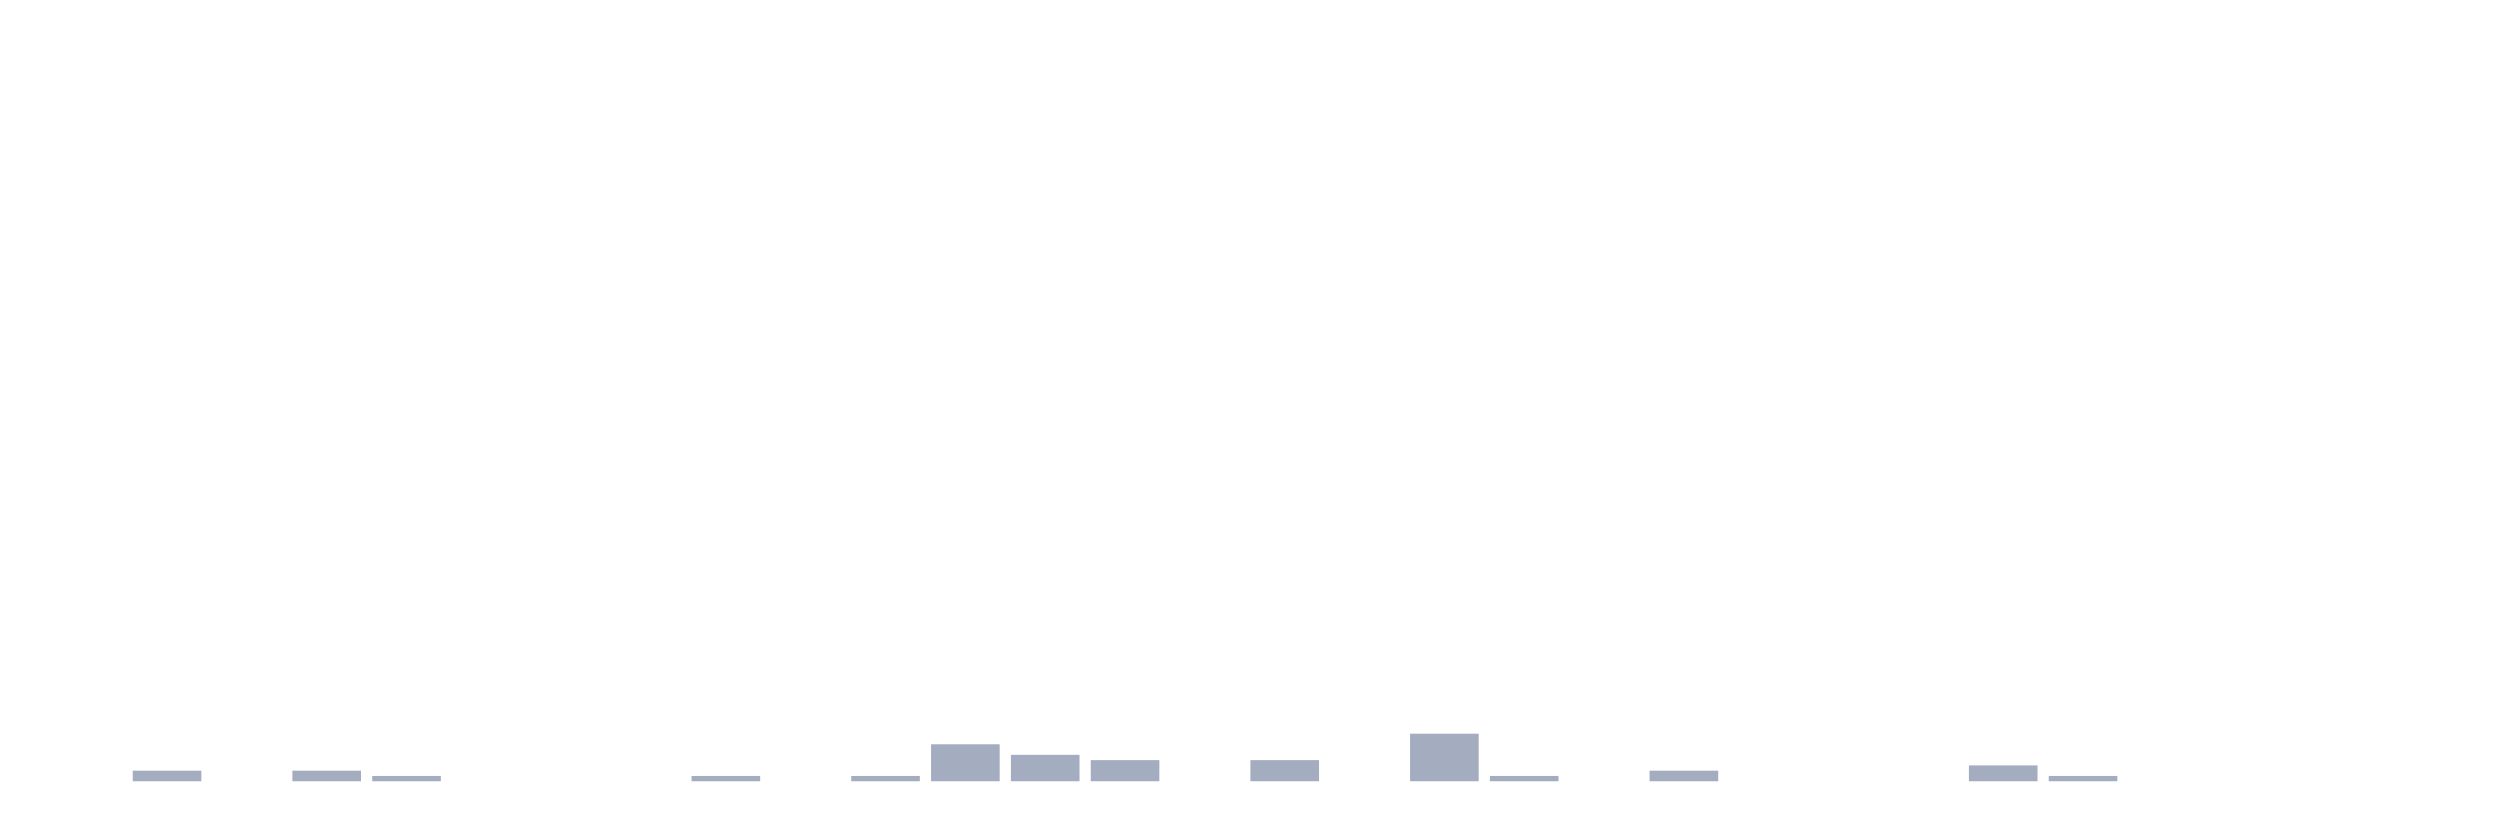
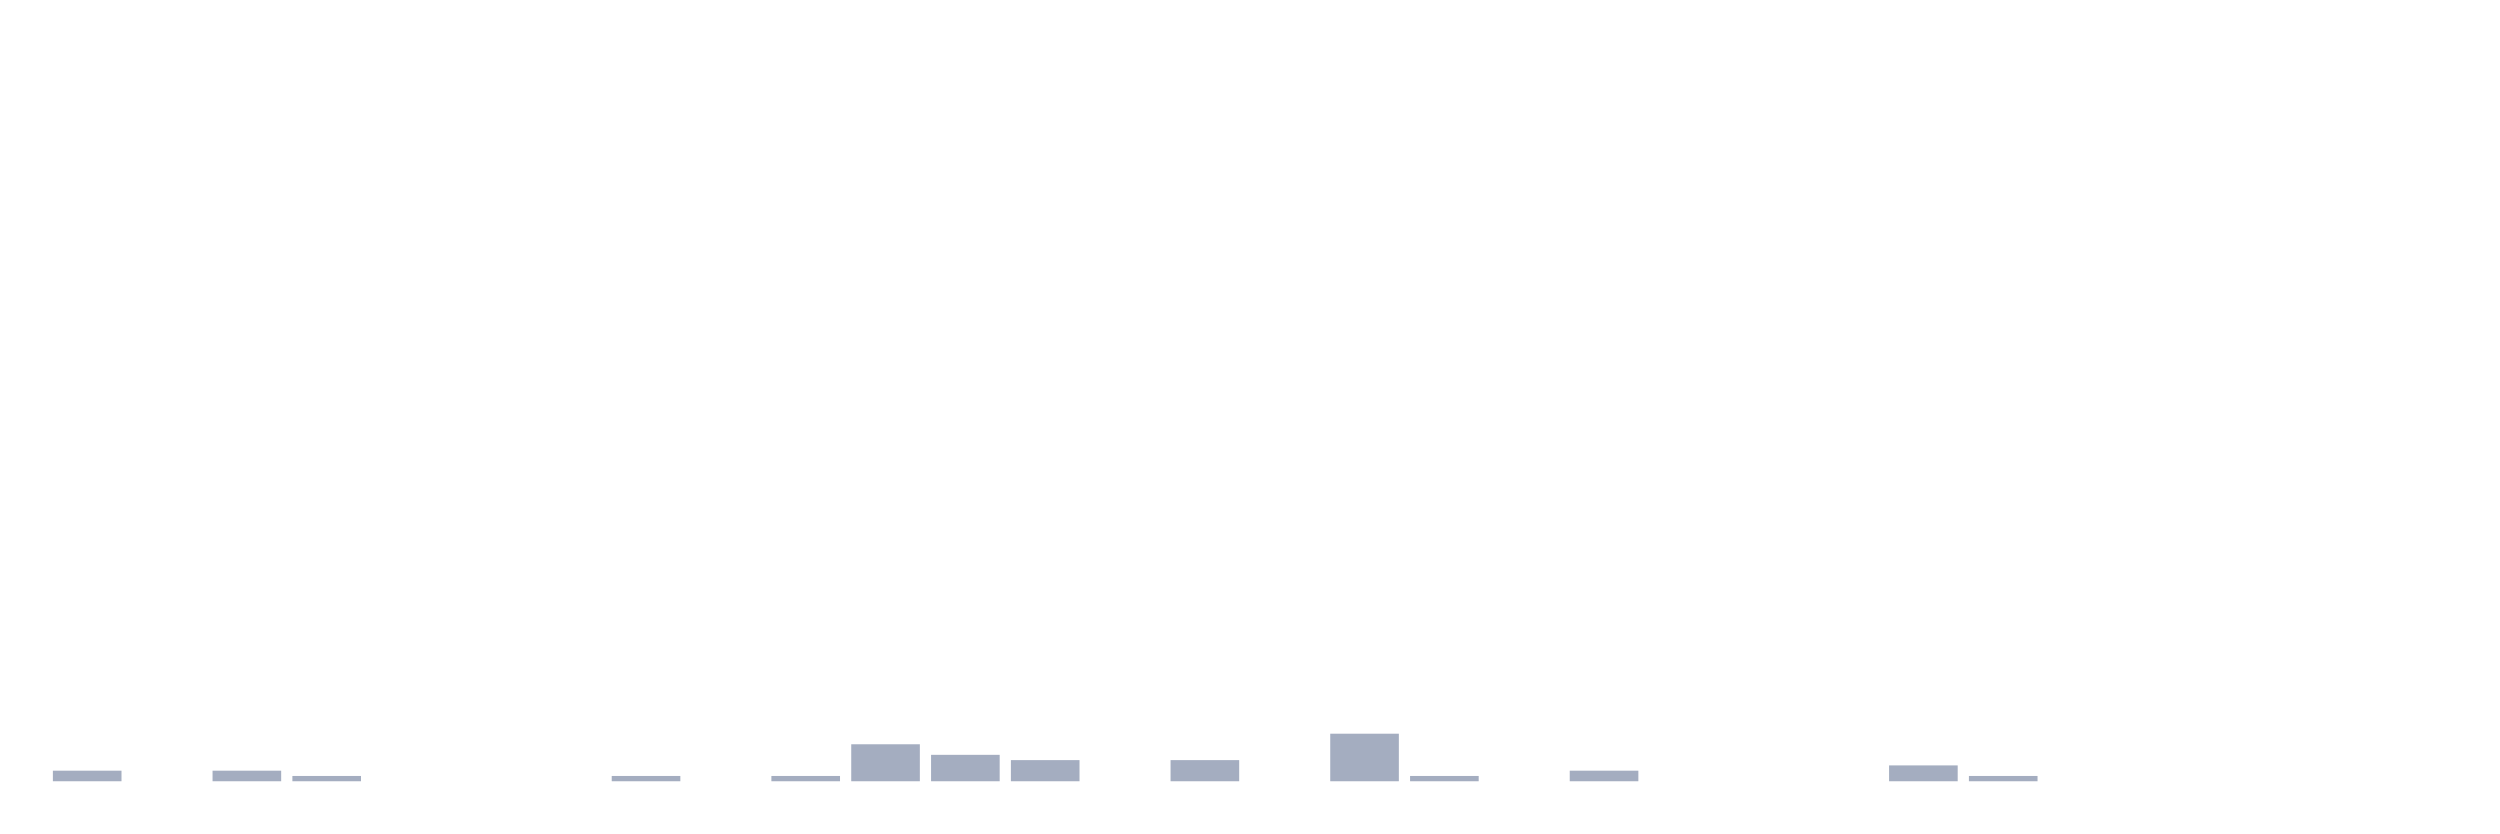
<svg xmlns="http://www.w3.org/2000/svg" viewBox="0 0 480 160">
  <g transform="translate(10,10)">
-     <rect class="bar" x="0.153" width="13.175" y="140" height="0" fill="rgb(164,173,192)" />
-     <rect class="bar" x="15.482" width="13.175" y="137.971" height="2.029" fill="rgb(164,173,192)" />
-     <rect class="bar" x="30.81" width="13.175" y="140" height="0" fill="rgb(164,173,192)" />
-     <rect class="bar" x="46.138" width="13.175" y="137.971" height="2.029" fill="rgb(164,173,192)" />
-     <rect class="bar" x="61.466" width="13.175" y="138.986" height="1.014" fill="rgb(164,173,192)" />
+     <rect class="bar" x="0.153" width="13.175" y="137.971" height="2.029" fill="rgb(164,173,192)" />
+     <rect class="bar" x="15.482" width="13.175" y="140" height="0" fill="rgb(164,173,192)" />
+     <rect class="bar" x="30.81" width="13.175" y="137.971" height="2.029" fill="rgb(164,173,192)" />
+     <rect class="bar" x="46.138" width="13.175" y="138.986" height="1.014" fill="rgb(164,173,192)" />
+     <rect class="bar" x="61.466" width="13.175" y="140" height="0" fill="rgb(164,173,192)" />
    <rect class="bar" x="76.794" width="13.175" y="140" height="0" fill="rgb(164,173,192)" />
    <rect class="bar" x="92.123" width="13.175" y="140" height="0" fill="rgb(164,173,192)" />
-     <rect class="bar" x="107.451" width="13.175" y="140" height="0" fill="rgb(164,173,192)" />
-     <rect class="bar" x="122.779" width="13.175" y="138.986" height="1.014" fill="rgb(164,173,192)" />
-     <rect class="bar" x="138.107" width="13.175" y="140" height="0" fill="rgb(164,173,192)" />
-     <rect class="bar" x="153.436" width="13.175" y="138.986" height="1.014" fill="rgb(164,173,192)" />
-     <rect class="bar" x="168.764" width="13.175" y="132.899" height="7.101" fill="rgb(164,173,192)" />
-     <rect class="bar" x="184.092" width="13.175" y="134.928" height="5.072" fill="rgb(164,173,192)" />
-     <rect class="bar" x="199.42" width="13.175" y="135.942" height="4.058" fill="rgb(164,173,192)" />
-     <rect class="bar" x="214.748" width="13.175" y="140" height="0" fill="rgb(164,173,192)" />
-     <rect class="bar" x="230.077" width="13.175" y="135.942" height="4.058" fill="rgb(164,173,192)" />
-     <rect class="bar" x="245.405" width="13.175" y="140" height="0" fill="rgb(164,173,192)" />
-     <rect class="bar" x="260.733" width="13.175" y="130.87" height="9.13" fill="rgb(164,173,192)" />
-     <rect class="bar" x="276.061" width="13.175" y="138.986" height="1.014" fill="rgb(164,173,192)" />
-     <rect class="bar" x="291.39" width="13.175" y="140" height="0" fill="rgb(164,173,192)" />
-     <rect class="bar" x="306.718" width="13.175" y="137.971" height="2.029" fill="rgb(164,173,192)" />
+     <rect class="bar" x="107.451" width="13.175" y="138.986" height="1.014" fill="rgb(164,173,192)" />
+     <rect class="bar" x="122.779" width="13.175" y="140" height="0" fill="rgb(164,173,192)" />
+     <rect class="bar" x="138.107" width="13.175" y="138.986" height="1.014" fill="rgb(164,173,192)" />
+     <rect class="bar" x="153.436" width="13.175" y="132.899" height="7.101" fill="rgb(164,173,192)" />
+     <rect class="bar" x="168.764" width="13.175" y="134.928" height="5.072" fill="rgb(164,173,192)" />
+     <rect class="bar" x="184.092" width="13.175" y="135.942" height="4.058" fill="rgb(164,173,192)" />
+     <rect class="bar" x="199.42" width="13.175" y="140" height="0" fill="rgb(164,173,192)" />
+     <rect class="bar" x="214.748" width="13.175" y="135.942" height="4.058" fill="rgb(164,173,192)" />
+     <rect class="bar" x="230.077" width="13.175" y="140" height="0" fill="rgb(164,173,192)" />
+     <rect class="bar" x="245.405" width="13.175" y="130.87" height="9.13" fill="rgb(164,173,192)" />
+     <rect class="bar" x="260.733" width="13.175" y="138.986" height="1.014" fill="rgb(164,173,192)" />
+     <rect class="bar" x="276.061" width="13.175" y="140" height="0" fill="rgb(164,173,192)" />
+     <rect class="bar" x="291.39" width="13.175" y="137.971" height="2.029" fill="rgb(164,173,192)" />
+     <rect class="bar" x="306.718" width="13.175" y="140" height="0" fill="rgb(164,173,192)" />
    <rect class="bar" x="322.046" width="13.175" y="140" height="0" fill="rgb(164,173,192)" />
    <rect class="bar" x="337.374" width="13.175" y="140" height="0" fill="rgb(164,173,192)" />
-     <rect class="bar" x="352.702" width="13.175" y="140" height="0" fill="rgb(164,173,192)" />
-     <rect class="bar" x="368.031" width="13.175" y="136.957" height="3.043" fill="rgb(164,173,192)" />
-     <rect class="bar" x="383.359" width="13.175" y="138.986" height="1.014" fill="rgb(164,173,192)" />
+     <rect class="bar" x="352.702" width="13.175" y="136.957" height="3.043" fill="rgb(164,173,192)" />
+     <rect class="bar" x="368.031" width="13.175" y="138.986" height="1.014" fill="rgb(164,173,192)" />
+     <rect class="bar" x="383.359" width="13.175" y="140" height="0" fill="rgb(164,173,192)" />
    <rect class="bar" x="398.687" width="13.175" y="140" height="0" fill="rgb(164,173,192)" />
    <rect class="bar" x="414.015" width="13.175" y="140" height="0" fill="rgb(164,173,192)" />
    <rect class="bar" x="429.344" width="13.175" y="140" height="0" fill="rgb(164,173,192)" />
    <rect class="bar" x="444.672" width="13.175" y="140" height="0" fill="rgb(164,173,192)" />
  </g>
</svg>
